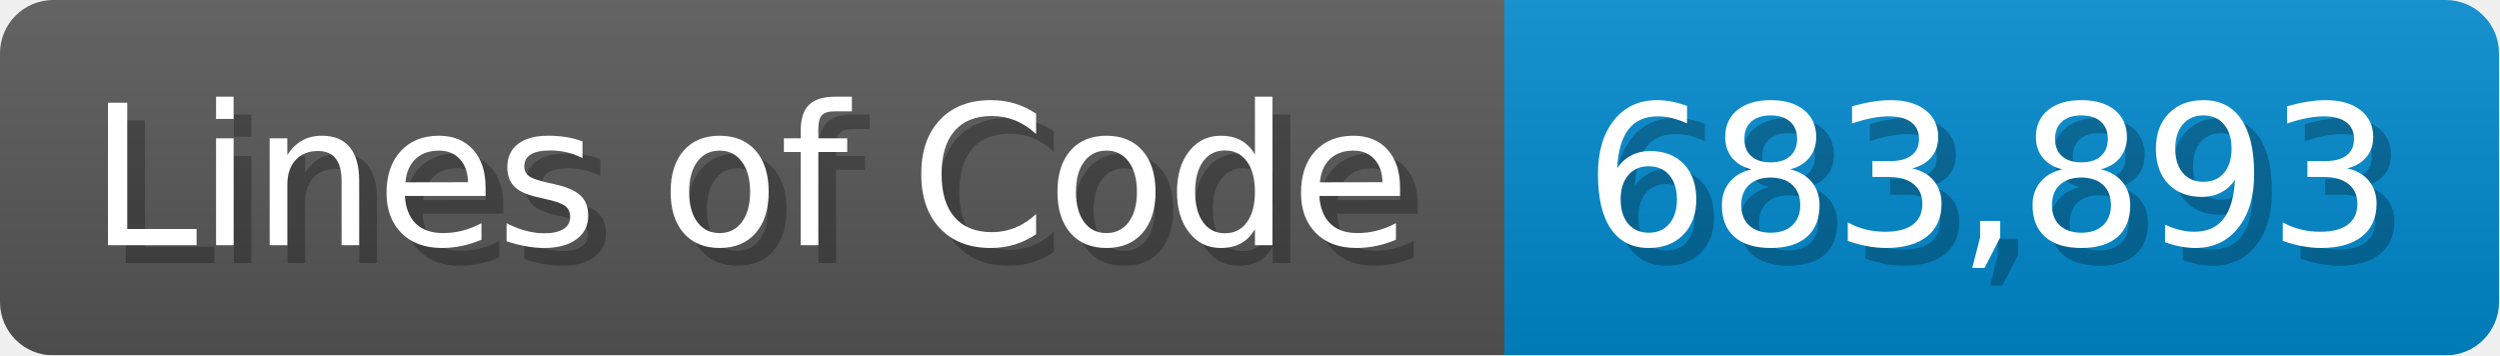
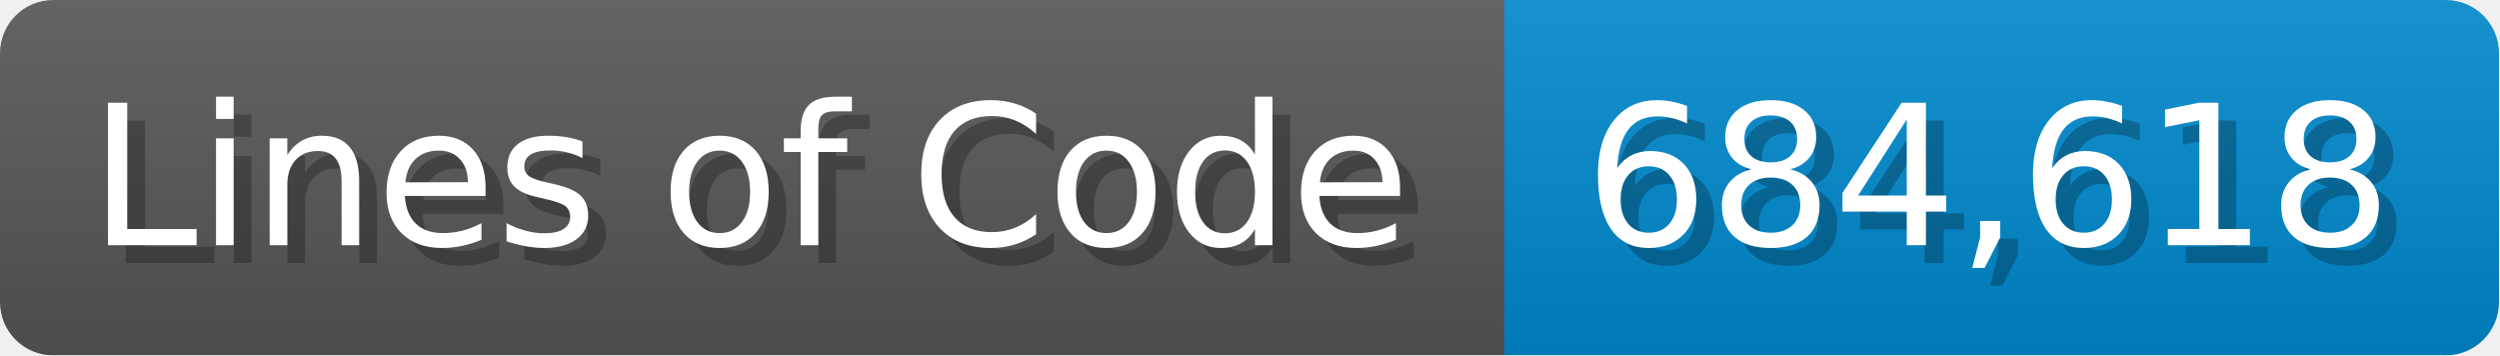
<svg xmlns="http://www.w3.org/2000/svg" width="140.7" height="20" viewBox="0 0 1407 200">
  <linearGradient id="a" x2="0" y2="100%">
    <stop offset="0" stop-opacity=".1" stop-color="#EEE" />
    <stop offset="1" stop-opacity=".1" />
  </linearGradient>
  <mask id="m">
    <rect width="1407" height="200" rx="30" fill="#FFF" />
  </mask>
  <g mask="url(#m)">
    <rect width="847" height="200" fill="#555" />
    <rect width="560" height="200" fill="#08C" x="847" />
    <rect width="1407" height="200" fill="url(#a)" />
  </g>
  <g fill="#fff" text-anchor="start" font-family="Verdana,DejaVu Sans,sans-serif" font-size="110">
    <text x="60" y="148" textLength="747" fill="#000" opacity="0.25">Lines of Code</text>
    <text x="50" y="138" textLength="747">Lines of Code</text>
-     <text x="902" y="148" textLength="460" fill="#000" opacity="0.25">683,893</text>
-     <text x="892" y="138" textLength="460">683,893</text>
+     <text x="902" y="148" textLength="460" fill="#000" opacity="0.25">684,618</text>
+     <text x="892" y="138" textLength="460">684,618</text>
  </g>
</svg>
